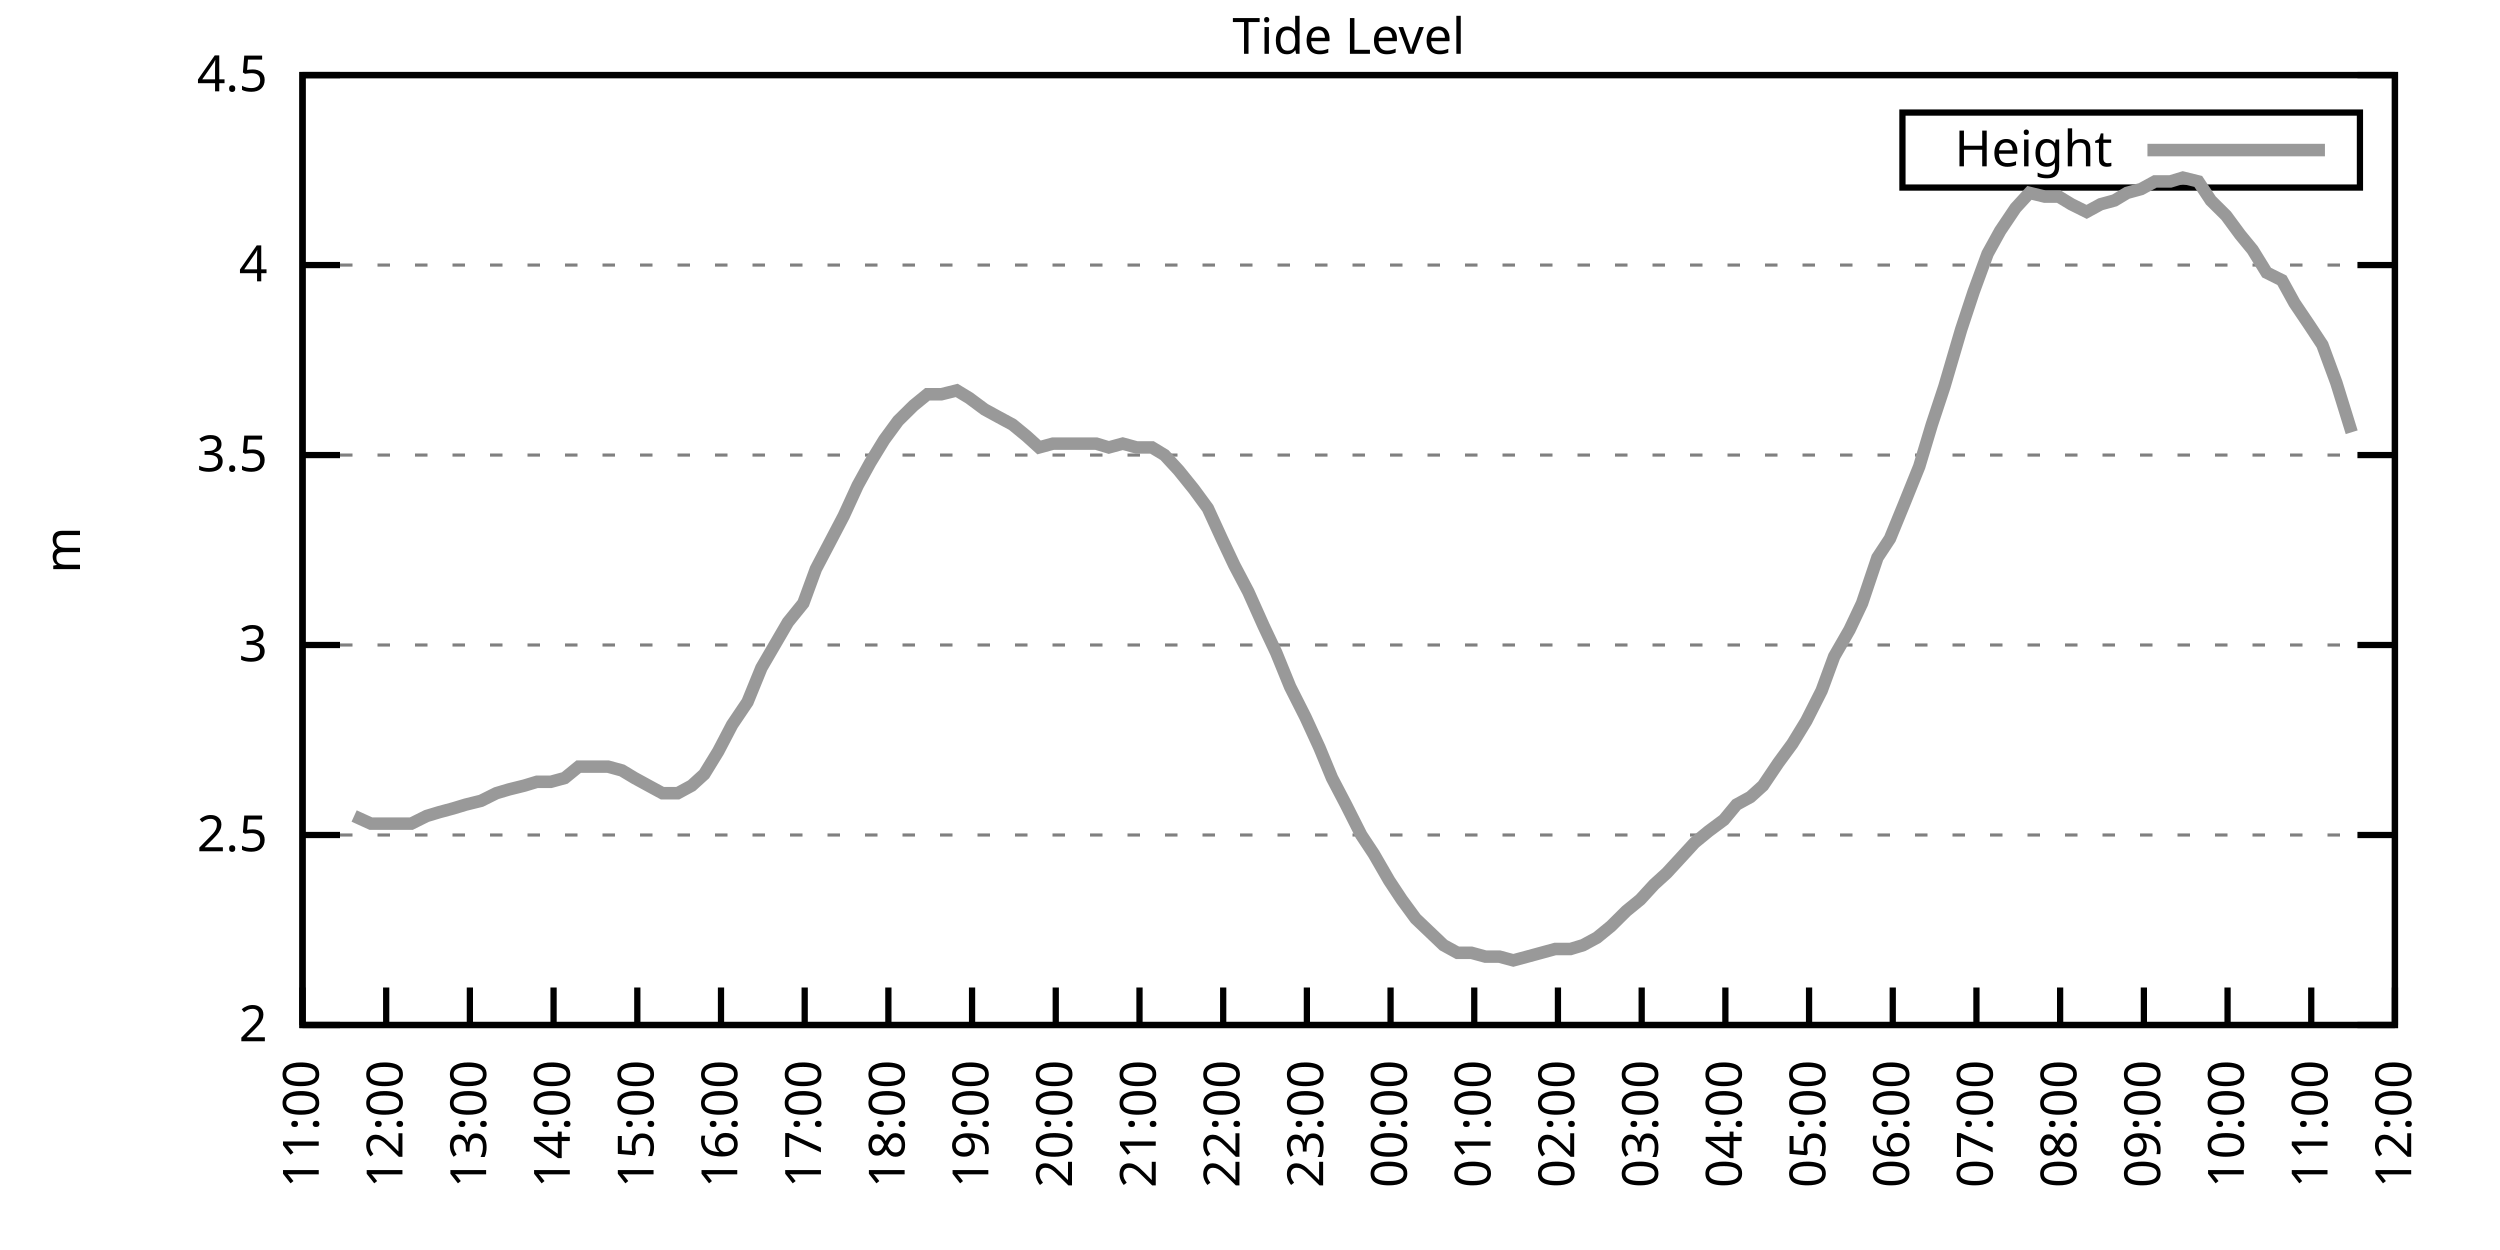
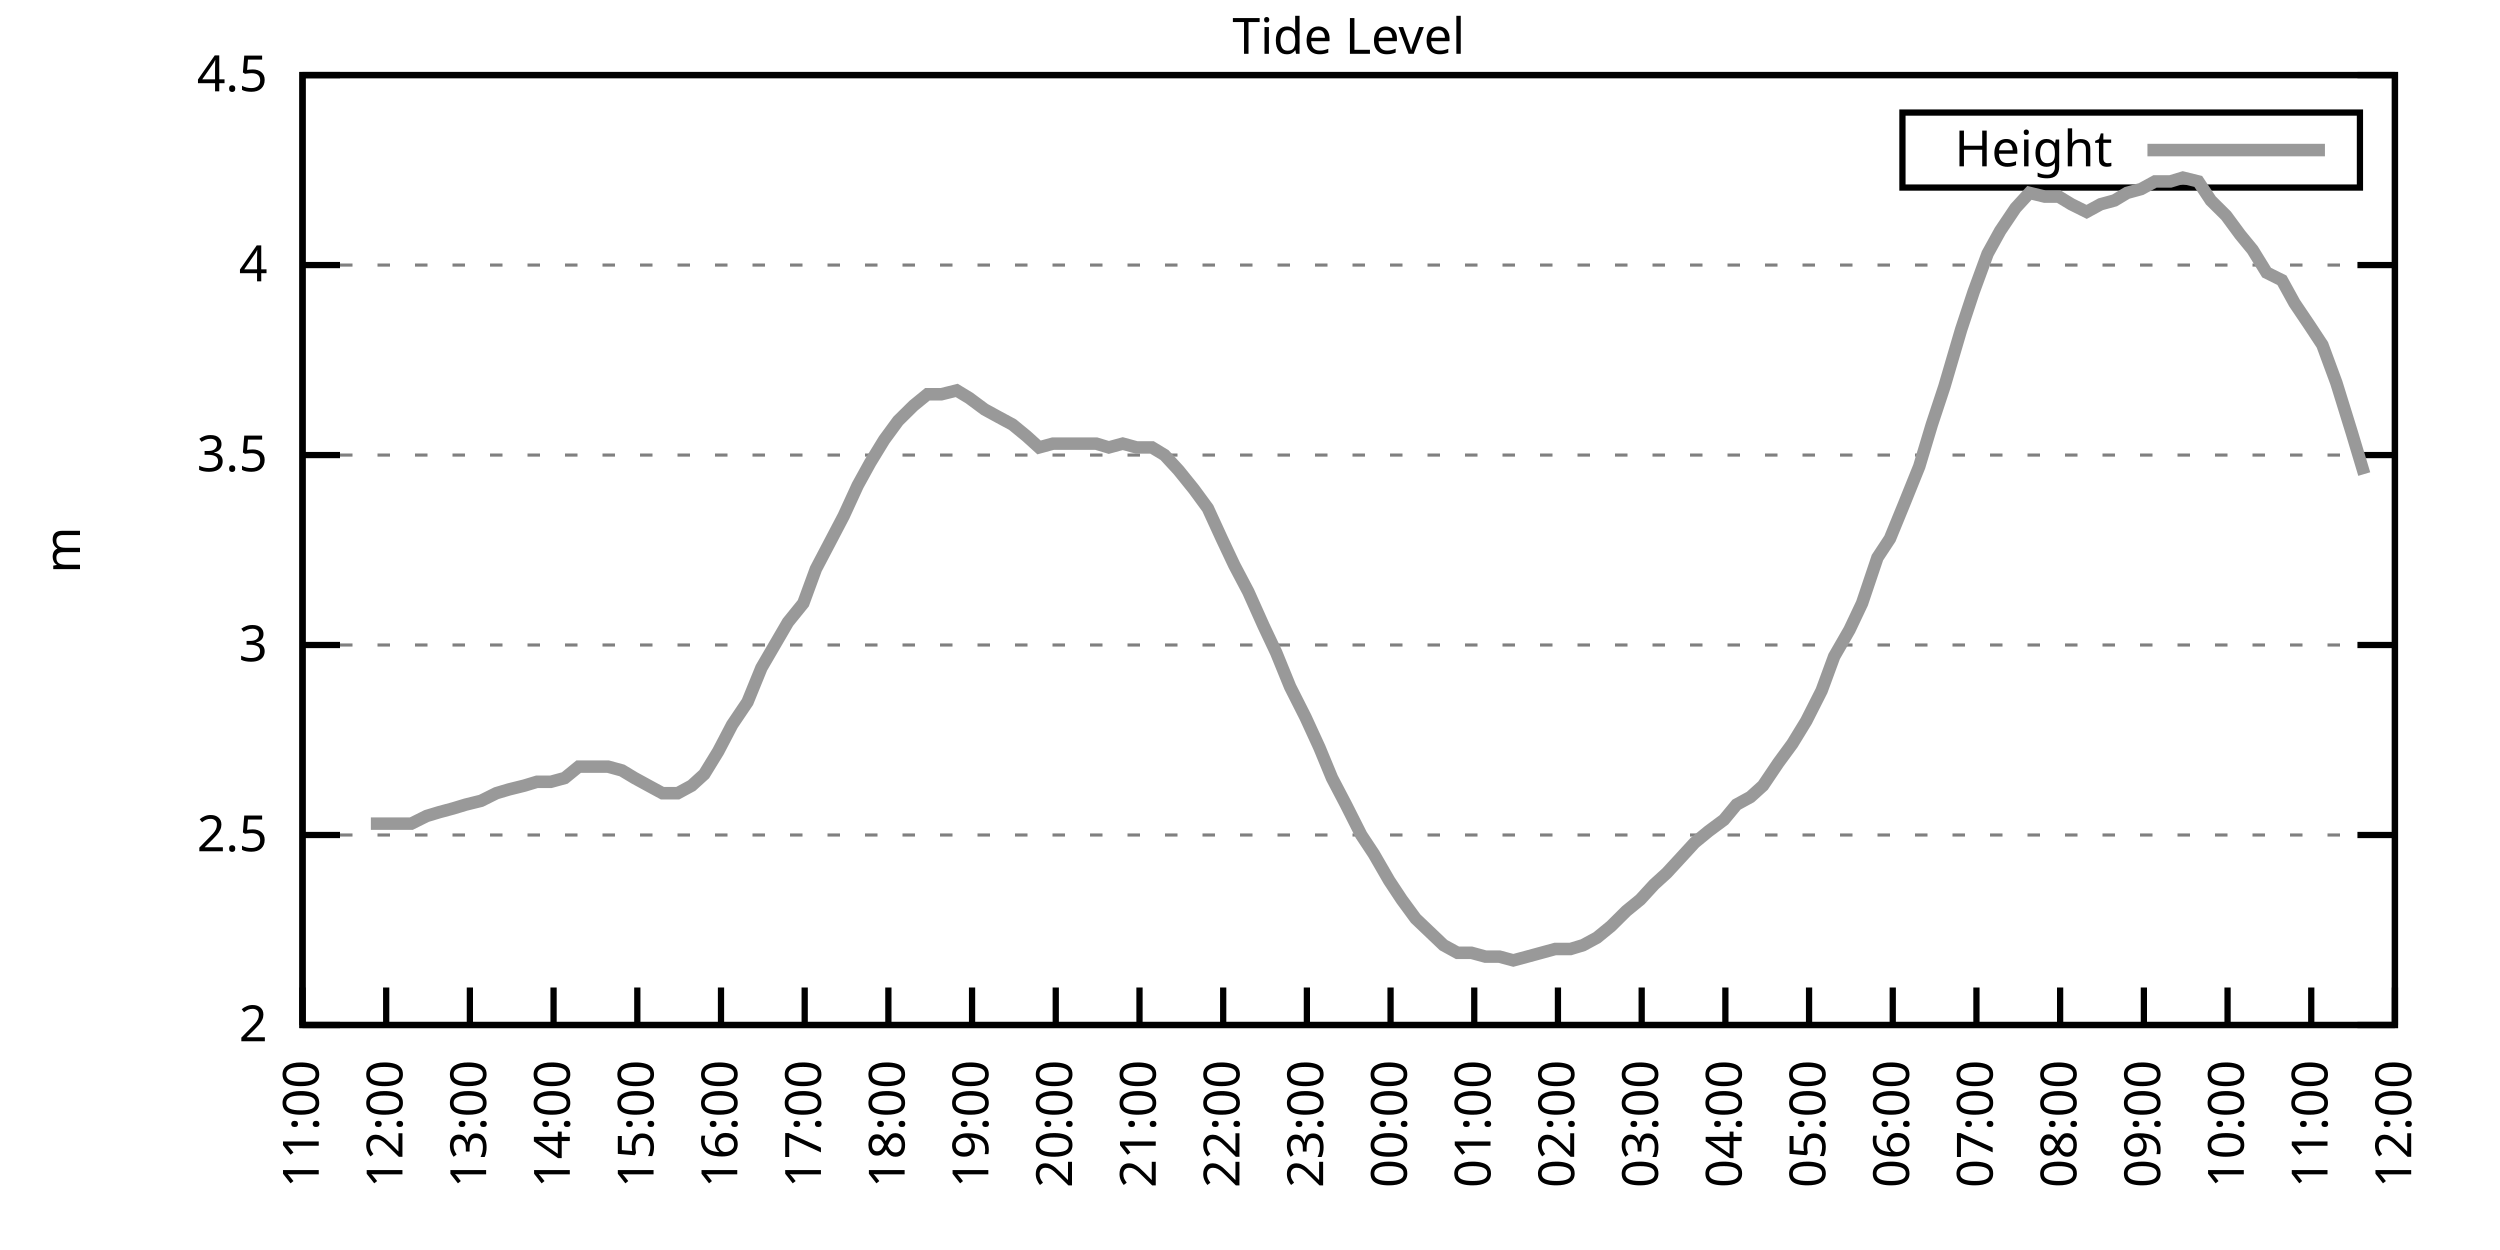
<svg xmlns="http://www.w3.org/2000/svg" xmlns:xlink="http://www.w3.org/1999/xlink" width="400" height="200" viewBox="0 0 400 200">
  <g id="gnuplot_canvas">
    <rect x="0" y="0" width="400" height="200" fill="none" />
    <defs>
      <circle id="gpDot" r="0.5" stroke-width="0.5" stroke="currentColor" />
      <path id="gpPt0" stroke-width="0.333" stroke="currentColor" d="M-1,0 h2 M0,-1 v2" />
      <path id="gpPt1" stroke-width="0.333" stroke="currentColor" d="M-1,-1 L1,1 M1,-1 L-1,1" />
      <path id="gpPt2" stroke-width="0.333" stroke="currentColor" d="M-1,0 L1,0 M0,-1 L0,1 M-1,-1 L1,1 M-1,1 L1,-1" />
      <rect id="gpPt3" stroke-width="0.333" stroke="currentColor" x="-1" y="-1" width="2" height="2" />
      <rect id="gpPt4" stroke-width="0.333" stroke="currentColor" fill="currentColor" x="-1" y="-1" width="2" height="2" />
      <circle id="gpPt5" stroke-width="0.333" stroke="currentColor" cx="0" cy="0" r="1" />
      <use xlink:href="#gpPt5" id="gpPt6" fill="currentColor" stroke="none" />
      <path id="gpPt7" stroke-width="0.333" stroke="currentColor" d="M0,-1.33 L-1.33,0.67 L1.33,0.67 z" />
      <use xlink:href="#gpPt7" id="gpPt8" fill="currentColor" stroke="none" />
      <use xlink:href="#gpPt7" id="gpPt9" stroke="currentColor" transform="rotate(180)" />
      <use xlink:href="#gpPt9" id="gpPt10" fill="currentColor" stroke="none" />
      <use xlink:href="#gpPt3" id="gpPt11" stroke="currentColor" transform="rotate(45)" />
      <use xlink:href="#gpPt11" id="gpPt12" fill="currentColor" stroke="none" />
      <path id="gpPt13" stroke-width="0.333" stroke="currentColor" d="M0,1.330 L1.265,0.411 L0.782,-1.067 L-0.782,-1.076 L-1.265,0.411 z" />
      <use xlink:href="#gpPt13" id="gpPt14" fill="currentColor" stroke="none" />
      <filter id="textbox" filterUnits="objectBoundingBox" x="0" y="0" height="1" width="1">
        <feFlood flood-color="white" flood-opacity="1" result="bgnd" />
        <feComposite in="SourceGraphic" in2="bgnd" operator="atop" />
      </filter>
      <filter id="greybox" filterUnits="objectBoundingBox" x="0" y="0" height="1" width="1">
        <feFlood flood-color="lightgrey" flood-opacity="1" result="grey" />
        <feComposite in="SourceGraphic" in2="grey" operator="atop" />
      </filter>
    </defs>
    <g fill="none" color="white" stroke="currentColor" stroke-width="1.00" stroke-linecap="butt" stroke-linejoin="miter">
</g>
    <g fill="none" color="black" stroke="currentColor" stroke-width="1.00" stroke-linecap="butt" stroke-linejoin="miter">
      <g stroke="none" shape-rendering="crispEdges">
        <polygon fill="rgb(255, 255, 255)" points="48.40,164.00 383.18,164.00 383.18,12.02 48.40,12.02 " />
      </g>
    </g>
    <g fill="none" color="black" stroke="currentColor" stroke-width="1.00" stroke-linecap="butt" stroke-linejoin="miter">
</g>
    <g fill="none" color="black" stroke="black" stroke-width="0.50" stroke-linecap="butt" stroke-linejoin="miter">
</g>
    <g fill="none" color="gray" stroke="currentColor" stroke-width="0.50" stroke-linecap="butt" stroke-linejoin="miter">
      <path stroke="gray" stroke-dasharray="2,4" class="gridline" d="M48.40,164.00 L383.19,164.00  " />
    </g>
    <g fill="none" color="gray" stroke="gray" stroke-width="1.00" stroke-linecap="butt" stroke-linejoin="miter">
</g>
    <g fill="none" color="black" stroke="currentColor" stroke-width="1.00" stroke-linecap="butt" stroke-linejoin="miter">
      <path stroke="black" d="M48.40,164.00 L54.40,164.00 M383.19,164.00 L377.19,164.00  " />
      <g transform="translate(42.80,166.60)" stroke="none" fill="black" font-family="Sans" font-size="8.00" text-anchor="end">
        <text>
          <tspan font-family="Sans"> 2</tspan>
        </text>
      </g>
    </g>
    <g fill="none" color="black" stroke="currentColor" stroke-width="1.00" stroke-linecap="butt" stroke-linejoin="miter">
</g>
    <g fill="none" color="black" stroke="black" stroke-width="0.50" stroke-linecap="butt" stroke-linejoin="miter">
</g>
    <g fill="none" color="gray" stroke="currentColor" stroke-width="0.50" stroke-linecap="butt" stroke-linejoin="miter">
      <path stroke="gray" stroke-dasharray="2,4" class="gridline" d="M48.40,133.60 L383.19,133.60  " />
    </g>
    <g fill="none" color="gray" stroke="gray" stroke-width="1.00" stroke-linecap="butt" stroke-linejoin="miter">
</g>
    <g fill="none" color="black" stroke="currentColor" stroke-width="1.00" stroke-linecap="butt" stroke-linejoin="miter">
      <path stroke="black" d="M48.40,133.60 L54.40,133.60 M383.19,133.60 L377.19,133.60  " />
      <g transform="translate(42.80,136.20)" stroke="none" fill="black" font-family="Sans" font-size="8.00" text-anchor="end">
        <text>
          <tspan font-family="Sans"> 2.5</tspan>
        </text>
      </g>
    </g>
    <g fill="none" color="black" stroke="currentColor" stroke-width="1.00" stroke-linecap="butt" stroke-linejoin="miter">
</g>
    <g fill="none" color="black" stroke="black" stroke-width="0.50" stroke-linecap="butt" stroke-linejoin="miter">
</g>
    <g fill="none" color="gray" stroke="currentColor" stroke-width="0.50" stroke-linecap="butt" stroke-linejoin="miter">
      <path stroke="gray" stroke-dasharray="2,4" class="gridline" d="M48.40,103.20 L383.19,103.20  " />
    </g>
    <g fill="none" color="gray" stroke="gray" stroke-width="1.00" stroke-linecap="butt" stroke-linejoin="miter">
</g>
    <g fill="none" color="black" stroke="currentColor" stroke-width="1.00" stroke-linecap="butt" stroke-linejoin="miter">
      <path stroke="black" d="M48.40,103.20 L54.40,103.20 M383.19,103.20 L377.19,103.20  " />
      <g transform="translate(42.80,105.80)" stroke="none" fill="black" font-family="Sans" font-size="8.00" text-anchor="end">
        <text>
          <tspan font-family="Sans"> 3</tspan>
        </text>
      </g>
    </g>
    <g fill="none" color="black" stroke="currentColor" stroke-width="1.00" stroke-linecap="butt" stroke-linejoin="miter">
</g>
    <g fill="none" color="black" stroke="black" stroke-width="0.50" stroke-linecap="butt" stroke-linejoin="miter">
</g>
    <g fill="none" color="gray" stroke="currentColor" stroke-width="0.50" stroke-linecap="butt" stroke-linejoin="miter">
      <path stroke="gray" stroke-dasharray="2,4" class="gridline" d="M48.40,72.81 L383.19,72.81  " />
    </g>
    <g fill="none" color="gray" stroke="gray" stroke-width="1.00" stroke-linecap="butt" stroke-linejoin="miter">
</g>
    <g fill="none" color="black" stroke="currentColor" stroke-width="1.00" stroke-linecap="butt" stroke-linejoin="miter">
      <path stroke="black" d="M48.40,72.81 L54.40,72.81 M383.19,72.81 L377.19,72.81  " />
      <g transform="translate(42.80,75.41)" stroke="none" fill="black" font-family="Sans" font-size="8.00" text-anchor="end">
        <text>
          <tspan font-family="Sans"> 3.5</tspan>
        </text>
      </g>
    </g>
    <g fill="none" color="black" stroke="currentColor" stroke-width="1.00" stroke-linecap="butt" stroke-linejoin="miter">
</g>
    <g fill="none" color="black" stroke="black" stroke-width="0.50" stroke-linecap="butt" stroke-linejoin="miter">
</g>
    <g fill="none" color="gray" stroke="currentColor" stroke-width="0.50" stroke-linecap="butt" stroke-linejoin="miter">
      <path stroke="gray" stroke-dasharray="2,4" class="gridline" d="M48.40,42.41 L383.19,42.41  " />
    </g>
    <g fill="none" color="gray" stroke="gray" stroke-width="1.00" stroke-linecap="butt" stroke-linejoin="miter">
</g>
    <g fill="none" color="black" stroke="currentColor" stroke-width="1.00" stroke-linecap="butt" stroke-linejoin="miter">
      <path stroke="black" d="M48.40,42.41 L54.40,42.41 M383.19,42.41 L377.19,42.41  " />
      <g transform="translate(42.80,45.01)" stroke="none" fill="black" font-family="Sans" font-size="8.00" text-anchor="end">
        <text>
          <tspan font-family="Sans"> 4</tspan>
        </text>
      </g>
    </g>
    <g fill="none" color="black" stroke="currentColor" stroke-width="1.00" stroke-linecap="butt" stroke-linejoin="miter">
</g>
    <g fill="none" color="black" stroke="black" stroke-width="0.50" stroke-linecap="butt" stroke-linejoin="miter">
</g>
    <g fill="none" color="gray" stroke="currentColor" stroke-width="0.50" stroke-linecap="butt" stroke-linejoin="miter">
      <path stroke="gray" stroke-dasharray="2,4" class="gridline" d="M48.40,12.01 L383.19,12.01  " />
    </g>
    <g fill="none" color="gray" stroke="gray" stroke-width="1.00" stroke-linecap="butt" stroke-linejoin="miter">
</g>
    <g fill="none" color="black" stroke="currentColor" stroke-width="1.00" stroke-linecap="butt" stroke-linejoin="miter">
      <path stroke="black" d="M48.40,12.01 L54.40,12.01 M383.19,12.01 L377.19,12.01  " />
      <g transform="translate(42.80,14.61)" stroke="none" fill="black" font-family="Sans" font-size="8.00" text-anchor="end">
        <text>
          <tspan font-family="Sans"> 4.5</tspan>
        </text>
      </g>
    </g>
    <g fill="none" color="black" stroke="currentColor" stroke-width="1.00" stroke-linecap="butt" stroke-linejoin="miter">
      <path stroke="black" d="M48.40,164.00 L48.40,158.00  " />
      <g transform="translate(51.00,169.60) rotate(270.00)" stroke="none" fill="black" font-family="Sans" font-size="8.00" text-anchor="end">
        <text>
          <tspan font-family="Sans">11:00</tspan>
        </text>
      </g>
    </g>
    <g fill="none" color="black" stroke="currentColor" stroke-width="1.00" stroke-linecap="butt" stroke-linejoin="miter">
      <path stroke="black" d="M61.79,164.00 L61.79,158.00  " />
      <g transform="translate(64.39,169.60) rotate(270.00)" stroke="none" fill="black" font-family="Sans" font-size="8.00" text-anchor="end">
        <text>
          <tspan font-family="Sans">12:00</tspan>
        </text>
      </g>
    </g>
    <g fill="none" color="black" stroke="currentColor" stroke-width="1.00" stroke-linecap="butt" stroke-linejoin="miter">
      <path stroke="black" d="M75.18,164.00 L75.18,158.00  " />
      <g transform="translate(77.78,169.60) rotate(270.00)" stroke="none" fill="black" font-family="Sans" font-size="8.00" text-anchor="end">
        <text>
          <tspan font-family="Sans">13:00</tspan>
        </text>
      </g>
    </g>
    <g fill="none" color="black" stroke="currentColor" stroke-width="1.00" stroke-linecap="butt" stroke-linejoin="miter">
      <path stroke="black" d="M88.57,164.00 L88.57,158.00  " />
      <g transform="translate(91.17,169.60) rotate(270.00)" stroke="none" fill="black" font-family="Sans" font-size="8.00" text-anchor="end">
        <text>
          <tspan font-family="Sans">14:00</tspan>
        </text>
      </g>
    </g>
    <g fill="none" color="black" stroke="currentColor" stroke-width="1.00" stroke-linecap="butt" stroke-linejoin="miter">
      <path stroke="black" d="M101.97,164.00 L101.97,158.00  " />
      <g transform="translate(104.57,169.60) rotate(270.00)" stroke="none" fill="black" font-family="Sans" font-size="8.00" text-anchor="end">
        <text>
          <tspan font-family="Sans">15:00</tspan>
        </text>
      </g>
    </g>
    <g fill="none" color="black" stroke="currentColor" stroke-width="1.00" stroke-linecap="butt" stroke-linejoin="miter">
      <path stroke="black" d="M115.36,164.00 L115.36,158.00  " />
      <g transform="translate(117.96,169.60) rotate(270.00)" stroke="none" fill="black" font-family="Sans" font-size="8.00" text-anchor="end">
        <text>
          <tspan font-family="Sans">16:00</tspan>
        </text>
      </g>
    </g>
    <g fill="none" color="black" stroke="currentColor" stroke-width="1.00" stroke-linecap="butt" stroke-linejoin="miter">
      <path stroke="black" d="M128.75,164.00 L128.75,158.00  " />
      <g transform="translate(131.35,169.60) rotate(270.00)" stroke="none" fill="black" font-family="Sans" font-size="8.00" text-anchor="end">
        <text>
          <tspan font-family="Sans">17:00</tspan>
        </text>
      </g>
    </g>
    <g fill="none" color="black" stroke="currentColor" stroke-width="1.00" stroke-linecap="butt" stroke-linejoin="miter">
      <path stroke="black" d="M142.14,164.00 L142.14,158.00  " />
      <g transform="translate(144.74,169.60) rotate(270.00)" stroke="none" fill="black" font-family="Sans" font-size="8.00" text-anchor="end">
        <text>
          <tspan font-family="Sans">18:00</tspan>
        </text>
      </g>
    </g>
    <g fill="none" color="black" stroke="currentColor" stroke-width="1.00" stroke-linecap="butt" stroke-linejoin="miter">
      <path stroke="black" d="M155.53,164.00 L155.53,158.00  " />
      <g transform="translate(158.13,169.60) rotate(270.00)" stroke="none" fill="black" font-family="Sans" font-size="8.00" text-anchor="end">
        <text>
          <tspan font-family="Sans">19:00</tspan>
        </text>
      </g>
    </g>
    <g fill="none" color="black" stroke="currentColor" stroke-width="1.00" stroke-linecap="butt" stroke-linejoin="miter">
      <path stroke="black" d="M168.92,164.00 L168.92,158.00  " />
      <g transform="translate(171.52,169.60) rotate(270.00)" stroke="none" fill="black" font-family="Sans" font-size="8.00" text-anchor="end">
        <text>
          <tspan font-family="Sans">20:00</tspan>
        </text>
      </g>
    </g>
    <g fill="none" color="black" stroke="currentColor" stroke-width="1.00" stroke-linecap="butt" stroke-linejoin="miter">
      <path stroke="black" d="M182.32,164.00 L182.32,158.00  " />
      <g transform="translate(184.92,169.60) rotate(270.00)" stroke="none" fill="black" font-family="Sans" font-size="8.00" text-anchor="end">
        <text>
          <tspan font-family="Sans">21:00</tspan>
        </text>
      </g>
    </g>
    <g fill="none" color="black" stroke="currentColor" stroke-width="1.00" stroke-linecap="butt" stroke-linejoin="miter">
      <path stroke="black" d="M195.71,164.00 L195.71,158.00  " />
      <g transform="translate(198.31,169.60) rotate(270.00)" stroke="none" fill="black" font-family="Sans" font-size="8.00" text-anchor="end">
        <text>
          <tspan font-family="Sans">22:00</tspan>
        </text>
      </g>
    </g>
    <g fill="none" color="black" stroke="currentColor" stroke-width="1.00" stroke-linecap="butt" stroke-linejoin="miter">
      <path stroke="black" d="M209.10,164.00 L209.10,158.00  " />
      <g transform="translate(211.70,169.60) rotate(270.00)" stroke="none" fill="black" font-family="Sans" font-size="8.00" text-anchor="end">
        <text>
          <tspan font-family="Sans">23:00</tspan>
        </text>
      </g>
    </g>
    <g fill="none" color="black" stroke="currentColor" stroke-width="1.00" stroke-linecap="butt" stroke-linejoin="miter">
      <path stroke="black" d="M222.49,164.00 L222.49,158.00  " />
      <g transform="translate(225.09,169.60) rotate(270.00)" stroke="none" fill="black" font-family="Sans" font-size="8.00" text-anchor="end">
        <text>
          <tspan font-family="Sans">00:00</tspan>
        </text>
      </g>
    </g>
    <g fill="none" color="black" stroke="currentColor" stroke-width="1.00" stroke-linecap="butt" stroke-linejoin="miter">
      <path stroke="black" d="M235.88,164.00 L235.88,158.00  " />
      <g transform="translate(238.48,169.60) rotate(270.00)" stroke="none" fill="black" font-family="Sans" font-size="8.00" text-anchor="end">
        <text>
          <tspan font-family="Sans">01:00</tspan>
        </text>
      </g>
    </g>
    <g fill="none" color="black" stroke="currentColor" stroke-width="1.00" stroke-linecap="butt" stroke-linejoin="miter">
      <path stroke="black" d="M249.27,164.00 L249.27,158.00  " />
      <g transform="translate(251.87,169.60) rotate(270.00)" stroke="none" fill="black" font-family="Sans" font-size="8.00" text-anchor="end">
        <text>
          <tspan font-family="Sans">02:00</tspan>
        </text>
      </g>
    </g>
    <g fill="none" color="black" stroke="currentColor" stroke-width="1.00" stroke-linecap="butt" stroke-linejoin="miter">
      <path stroke="black" d="M262.67,164.00 L262.67,158.00  " />
      <g transform="translate(265.27,169.60) rotate(270.00)" stroke="none" fill="black" font-family="Sans" font-size="8.00" text-anchor="end">
        <text>
          <tspan font-family="Sans">03:00</tspan>
        </text>
      </g>
    </g>
    <g fill="none" color="black" stroke="currentColor" stroke-width="1.00" stroke-linecap="butt" stroke-linejoin="miter">
      <path stroke="black" d="M276.06,164.00 L276.06,158.00  " />
      <g transform="translate(278.66,169.60) rotate(270.00)" stroke="none" fill="black" font-family="Sans" font-size="8.00" text-anchor="end">
        <text>
          <tspan font-family="Sans">04:00</tspan>
        </text>
      </g>
    </g>
    <g fill="none" color="black" stroke="currentColor" stroke-width="1.00" stroke-linecap="butt" stroke-linejoin="miter">
      <path stroke="black" d="M289.45,164.00 L289.45,158.00  " />
      <g transform="translate(292.05,169.60) rotate(270.00)" stroke="none" fill="black" font-family="Sans" font-size="8.00" text-anchor="end">
        <text>
          <tspan font-family="Sans">05:00</tspan>
        </text>
      </g>
    </g>
    <g fill="none" color="black" stroke="currentColor" stroke-width="1.00" stroke-linecap="butt" stroke-linejoin="miter">
      <path stroke="black" d="M302.84,164.00 L302.84,158.00  " />
      <g transform="translate(305.44,169.60) rotate(270.00)" stroke="none" fill="black" font-family="Sans" font-size="8.00" text-anchor="end">
        <text>
          <tspan font-family="Sans">06:00</tspan>
        </text>
      </g>
    </g>
    <g fill="none" color="black" stroke="currentColor" stroke-width="1.00" stroke-linecap="butt" stroke-linejoin="miter">
      <path stroke="black" d="M316.23,164.00 L316.23,158.00  " />
      <g transform="translate(318.83,169.60) rotate(270.00)" stroke="none" fill="black" font-family="Sans" font-size="8.00" text-anchor="end">
        <text>
          <tspan font-family="Sans">07:00</tspan>
        </text>
      </g>
    </g>
    <g fill="none" color="black" stroke="currentColor" stroke-width="1.00" stroke-linecap="butt" stroke-linejoin="miter">
      <path stroke="black" d="M329.62,164.00 L329.62,158.00  " />
      <g transform="translate(332.22,169.60) rotate(270.00)" stroke="none" fill="black" font-family="Sans" font-size="8.00" text-anchor="end">
        <text>
          <tspan font-family="Sans">08:00</tspan>
        </text>
      </g>
    </g>
    <g fill="none" color="black" stroke="currentColor" stroke-width="1.00" stroke-linecap="butt" stroke-linejoin="miter">
      <path stroke="black" d="M343.02,164.00 L343.02,158.00  " />
      <g transform="translate(345.62,169.60) rotate(270.00)" stroke="none" fill="black" font-family="Sans" font-size="8.00" text-anchor="end">
        <text>
          <tspan font-family="Sans">09:00</tspan>
        </text>
      </g>
    </g>
    <g fill="none" color="black" stroke="currentColor" stroke-width="1.00" stroke-linecap="butt" stroke-linejoin="miter">
      <path stroke="black" d="M356.41,164.00 L356.41,158.00  " />
      <g transform="translate(359.01,169.60) rotate(270.00)" stroke="none" fill="black" font-family="Sans" font-size="8.00" text-anchor="end">
        <text>
          <tspan font-family="Sans">10:00</tspan>
        </text>
      </g>
    </g>
    <g fill="none" color="black" stroke="currentColor" stroke-width="1.00" stroke-linecap="butt" stroke-linejoin="miter">
      <path stroke="black" d="M369.80,164.00 L369.80,158.00  " />
      <g transform="translate(372.40,169.60) rotate(270.00)" stroke="none" fill="black" font-family="Sans" font-size="8.00" text-anchor="end">
        <text>
          <tspan font-family="Sans">11:00</tspan>
        </text>
      </g>
    </g>
    <g fill="none" color="black" stroke="currentColor" stroke-width="1.00" stroke-linecap="butt" stroke-linejoin="miter">
      <path stroke="black" d="M383.19,164.00 L383.19,158.00  " />
      <g transform="translate(385.79,169.60) rotate(270.00)" stroke="none" fill="black" font-family="Sans" font-size="8.00" text-anchor="end">
        <text>
          <tspan font-family="Sans">12:00</tspan>
        </text>
      </g>
    </g>
    <g fill="none" color="black" stroke="currentColor" stroke-width="1.00" stroke-linecap="butt" stroke-linejoin="miter">
</g>
    <g fill="none" color="black" stroke="currentColor" stroke-width="1.00" stroke-linecap="butt" stroke-linejoin="miter">
      <path stroke="black" d="M48.40,12.01 L48.40,164.00 L383.19,164.00 L383.19,12.01 L48.40,12.01 Z  " />
    </g>
    <g fill="none" color="black" stroke="currentColor" stroke-width="1.00" stroke-linecap="butt" stroke-linejoin="miter">
</g>
    <g fill="none" color="black" stroke="currentColor" stroke-width="1.00" stroke-linecap="butt" stroke-linejoin="miter">
      <path stroke="black" d="M304.39,30.01 L304.39,18.01 L377.59,18.01 L377.59,30.01 L304.39,30.01 Z  " />
    </g>
    <g id="Tide_level_plot_1">
      <g fill="none" color="white" stroke="black" stroke-width="2.00" stroke-linecap="butt" stroke-linejoin="miter">
</g>
      <g fill="none" color="black" stroke="currentColor" stroke-width="2.00" stroke-linecap="butt" stroke-linejoin="miter">
        <g transform="translate(337.99,26.61)" stroke="none" fill="black" font-family="Sans" font-size="8.00" text-anchor="end">
          <text>
            <tspan font-family="Sans">Height</tspan>
          </text>
        </g>
      </g>
      <g fill="none" color="black" stroke="currentColor" stroke-width="2.00" stroke-linecap="butt" stroke-linejoin="miter">
-         <path stroke="rgb(153, 153, 153)" d="M343.59,24.01 L371.99,24.01 M56.66,130.56 L59.34,131.78 L61.35,131.78 L63.58,131.78 L65.81,131.78 L68.26,130.56   L70.27,129.95 L72.50,129.35 L74.51,128.74 L76.97,128.13 L79.42,126.91 L81.43,126.31 L83.89,125.70 L85.90,125.09   L88.13,125.09 L90.36,124.48 L92.59,122.66 L95.05,122.66 L97.28,122.66 L99.51,123.27 L101.52,124.48 L103.75,125.70   L105.98,126.91 L108.44,126.91 L110.67,125.70 L112.68,123.87 L114.91,120.23 L117.14,115.97 L119.60,112.32 L121.83,106.85   L126.07,99.56 L128.53,96.52 L130.54,91.04 L132.77,86.79 L135.00,82.53 L137.23,77.67 L139.24,74.02 L141.47,70.37   L143.70,67.33 L146.16,64.90 L148.39,63.08 L150.62,63.08 L153.08,62.47 L155.09,63.69 L157.54,65.51 L159.77,66.73   L162.01,67.94 L164.24,69.77 L166.25,71.59 L168.48,70.98 L170.71,70.98 L173.17,70.98 L175.40,70.98 L177.41,71.59   L179.64,70.98 L181.87,71.59 L184.32,71.59 L186.33,72.81 L188.57,75.24 L191.02,78.28 L193.25,81.32 L195.48,86.18   L197.49,90.44 L199.73,94.69 L202.18,100.16 L204.19,104.42 L206.42,109.89 L208.88,114.76 L211.11,119.62 L213.12,124.48   L215.35,128.74 L217.80,133.60 L219.81,136.64 L222.27,140.90 L224.28,143.94 L226.51,146.98 L230.97,151.23 L233.20,152.45   L235.44,152.45 L237.67,153.06 L239.90,153.06 L242.13,153.66 L244.36,153.06 L246.60,152.45 L248.83,151.84 L251.28,151.84   L253.29,151.23 L255.52,150.02 L257.76,148.19 L260.21,145.76 L262.44,143.94 L264.67,141.51 L266.68,139.68 L268.92,137.25   L271.15,134.82 L273.38,132.99 L275.83,131.17 L277.84,128.74 L280.07,127.52 L282.08,125.70 L284.54,122.05 L286.77,119.01   L289.00,115.36 L291.46,110.50 L293.47,105.03 L295.92,100.77 L297.93,96.52 L300.39,89.22 L302.39,86.18 L304.63,80.71   L307.08,74.63 L309.09,67.94 L311.10,61.86 L313.78,52.74 L315.79,46.66 L318.02,40.58 L320.03,36.94 L322.48,33.29   L324.71,30.86 L327.17,31.46 L329.40,31.46 L331.41,32.68 L333.86,33.90 L336.10,32.68 L338.33,32.07 L340.34,30.86   L342.57,30.25 L344.80,29.03 L347.26,29.03 L349.26,28.42 L351.72,29.03 L353.73,32.07 L356.18,34.50 L358.42,37.54   L360.42,39.98 L362.66,43.62 L365.11,44.84 L367.12,48.49 L369.58,52.14 L371.58,55.18 L373.82,61.25 L376.27,69.16    " />
+         <path stroke="rgb(153, 153, 153)" d="M343.59,24.01 L371.99,24.01 M59.34,131.78 L61.35,131.78 L63.58,131.78 L65.81,131.78 L68.26,130.56 L70.27,129.95   L72.50,129.35 L74.51,128.74 L76.97,128.13 L79.42,126.91 L81.43,126.31 L83.89,125.70 L85.90,125.09 L88.13,125.09   L90.36,124.48 L92.59,122.66 L95.05,122.66 L97.28,122.66 L99.51,123.27 L101.52,124.48 L103.75,125.70 L105.98,126.91   L108.44,126.91 L110.67,125.70 L112.68,123.87 L114.91,120.23 L117.14,115.97 L119.60,112.32 L121.83,106.85 L126.07,99.56   L128.53,96.52 L130.54,91.04 L132.77,86.79 L135.00,82.53 L137.23,77.67 L139.24,74.02 L141.47,70.37 L143.70,67.33   L146.16,64.90 L148.39,63.08 L150.62,63.08 L153.08,62.47 L155.09,63.69 L157.54,65.51 L159.77,66.73 L162.01,67.94   L164.24,69.77 L166.25,71.59 L168.48,70.98 L170.71,70.98 L173.17,70.98 L175.40,70.98 L177.41,71.59 L179.64,70.98   L181.87,71.59 L184.32,71.59 L186.33,72.81 L188.57,75.24 L191.02,78.28 L193.25,81.32 L195.48,86.18 L197.49,90.44   L199.73,94.69 L202.18,100.16 L204.19,104.42 L206.42,109.89 L208.88,114.76 L211.11,119.62 L213.12,124.48 L215.35,128.74   L217.80,133.60 L219.81,136.64 L222.27,140.90 L224.28,143.94 L226.51,146.98 L230.97,151.23 L233.20,152.45 L235.44,152.45   L237.67,153.06 L239.90,153.06 L242.13,153.66 L244.36,153.06 L246.60,152.45 L248.83,151.84 L251.28,151.84 L253.29,151.23   L255.52,150.02 L257.76,148.19 L260.21,145.76 L262.44,143.94 L264.67,141.51 L266.68,139.68 L268.92,137.25 L271.15,134.82   L273.38,132.99 L275.83,131.17 L277.84,128.74 L280.07,127.52 L282.08,125.70 L284.54,122.05 L286.77,119.01 L289.00,115.36   L291.46,110.50 L293.47,105.03 L295.92,100.77 L297.93,96.52 L300.39,89.22 L302.39,86.18 L304.63,80.71 L307.08,74.63   L309.09,67.94 L311.10,61.86 L313.78,52.74 L315.79,46.66 L318.02,40.58 L320.03,36.94 L322.48,33.29 L324.71,30.86   L327.17,31.46 L329.40,31.46 L331.41,32.68 L333.86,33.90 L336.10,32.68 L338.33,32.07 L340.34,30.86 L342.57,30.25   L344.80,29.03 L347.26,29.03 L349.26,28.42 L351.72,29.03 L353.73,32.07 L356.18,34.50 L358.42,37.54 L360.42,39.98   L362.66,43.62 L365.11,44.84 L367.12,48.49 L369.58,52.14 L371.58,55.18 L373.82,61.25 L376.27,69.16 L378.28,75.85    " />
      </g>
    </g>
    <g fill="none" color="black" stroke="currentColor" stroke-width="2.00" stroke-linecap="butt" stroke-linejoin="miter">
</g>
    <g fill="none" color="black" stroke="black" stroke-width="1.00" stroke-linecap="butt" stroke-linejoin="miter">
</g>
    <g fill="none" color="black" stroke="currentColor" stroke-width="1.00" stroke-linecap="butt" stroke-linejoin="miter">
      <path stroke="black" d="M48.40,12.01 L48.40,164.00 L383.19,164.00 L383.19,12.01 L48.40,12.01 Z  " />
      <g transform="translate(12.80,88.01) rotate(270.00)" stroke="none" fill="black" font-family="Sans" font-size="8.00" text-anchor="middle">
        <text>
          <tspan font-family="Sans">m</tspan>
        </text>
      </g>
    </g>
    <g fill="none" color="black" stroke="currentColor" stroke-width="1.00" stroke-linecap="butt" stroke-linejoin="miter">
</g>
    <g fill="none" color="black" stroke="currentColor" stroke-width="1.00" stroke-linecap="butt" stroke-linejoin="miter">
      <g transform="translate(215.79,8.61)" stroke="none" fill="black" font-family="Sans" font-size="8.00" text-anchor="middle">
        <text>
          <tspan font-family="Sans">Tide Level</tspan>
        </text>
      </g>
    </g>
    <g fill="none" color="black" stroke="currentColor" stroke-width="1.00" stroke-linecap="butt" stroke-linejoin="miter">
</g>
  </g>
</svg>
